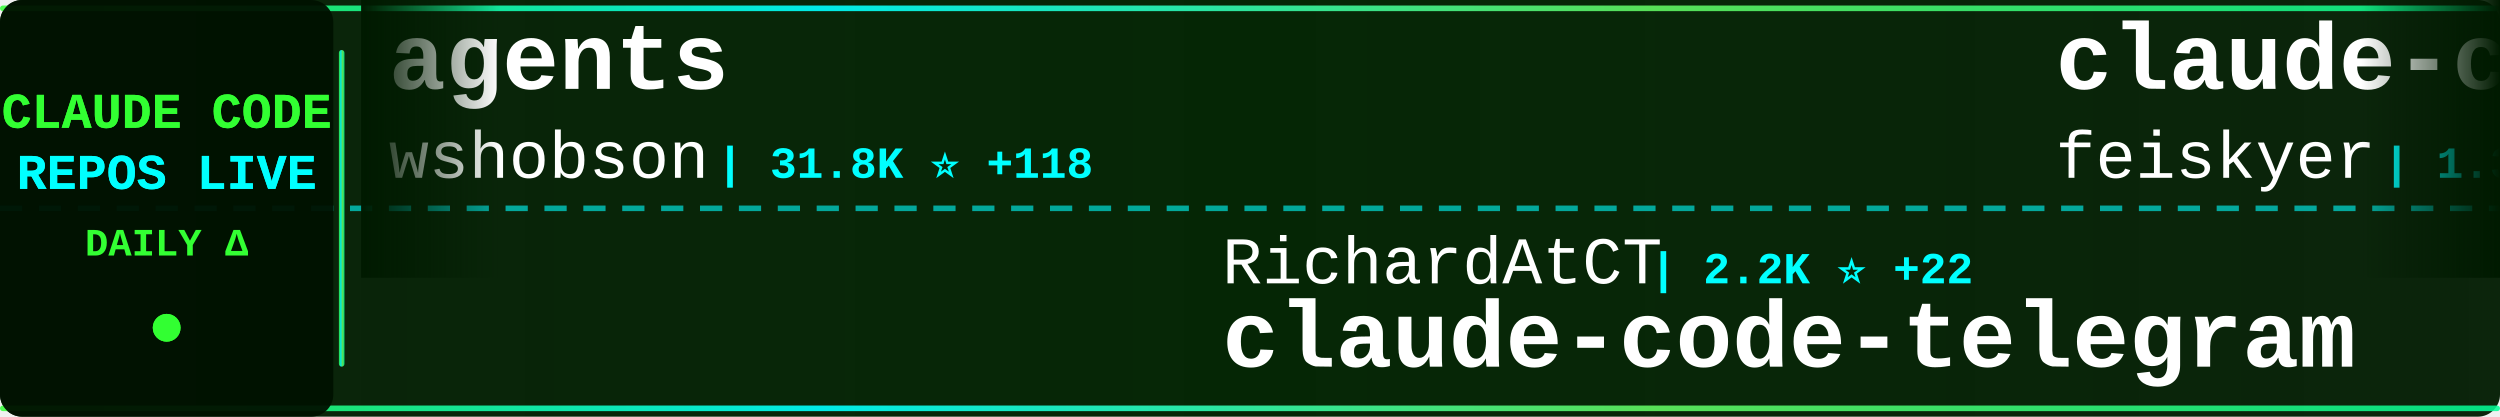
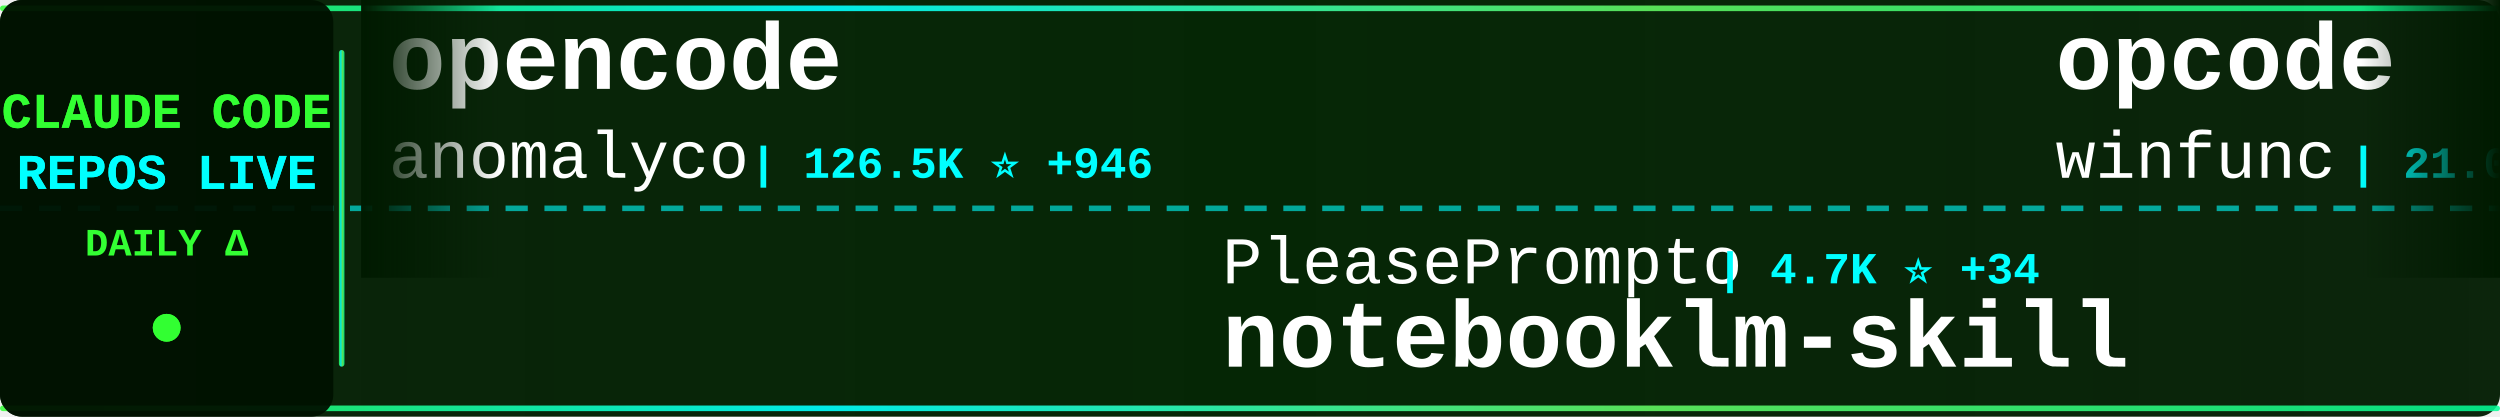
<svg xmlns="http://www.w3.org/2000/svg" width="900" height="150">
  <defs>
    <linearGradient id="tickerBg" x1="0%" y1="0%" x2="100%" y2="0%">
      <stop offset="0%" style="stop-color:#001a00;stop-opacity:0.95" />
      <stop offset="50%" style="stop-color:#002200;stop-opacity:0.98" />
      <stop offset="100%" style="stop-color:#001a00;stop-opacity:0.95" />
    </linearGradient>
    <linearGradient id="borderGrad" x1="0%" y1="0%" x2="100%" y2="0%">
      <stop offset="0%" style="stop-color:#33ff33;stop-opacity:0.85">
        <animate attributeName="stop-opacity" values="0.85;1;0.85" dur="2s" repeatCount="indefinite" />
      </stop>
      <stop offset="33%" style="stop-color:#00ffff;stop-opacity:0.9">
        <animate attributeName="stop-opacity" values="0.9;1;0.9" dur="2.2s" repeatCount="indefinite" />
      </stop>
      <stop offset="66%" style="stop-color:#66ff66;stop-opacity:0.85">
        <animate attributeName="stop-opacity" values="0.85;1;0.85" dur="1.8s" repeatCount="indefinite" />
      </stop>
      <stop offset="100%" style="stop-color:#00ff99;stop-opacity:0.85">
        <animate attributeName="stop-opacity" values="0.85;1;0.85" dur="2s" repeatCount="indefinite" />
      </stop>
    </linearGradient>
    <filter id="textGlow">
      <feGaussianBlur stdDeviation="0.1" result="coloredBlur" />
      <feMerge>
        <feMergeNode in="coloredBlur" />
        <feMergeNode in="SourceGraphic" />
      </feMerge>
    </filter>
    <filter id="metricGlow">
      <feGaussianBlur stdDeviation="0.2" result="coloredBlur" />
      <feMerge>
        <feMergeNode in="coloredBlur" />
        <feMergeNode in="SourceGraphic" />
      </feMerge>
    </filter>
    <linearGradient id="leftFade" x1="0%" y1="0%" x2="100%" y2="0%">
      <stop offset="0%" style="stop-color:#001a00;stop-opacity:1" />
      <stop offset="100%" style="stop-color:#001a00;stop-opacity:0" />
    </linearGradient>
    <linearGradient id="rightFade" x1="0%" y1="0%" x2="100%" y2="0%">
      <stop offset="0%" style="stop-color:#001a00;stop-opacity:0" />
      <stop offset="100%" style="stop-color:#001a00;stop-opacity:1" />
    </linearGradient>
  </defs>
  <rect width="900" height="150" fill="url(#tickerBg)" rx="8" />
  <rect x="0" y="2" width="900" height="2" fill="url(#borderGrad)" rx="1" />
  <rect x="0" y="146" width="900" height="2" fill="url(#borderGrad)" rx="1" />
  <line x1="0" y1="75" x2="900" y2="75" stroke="#00ffff" stroke-width="2" stroke-dasharray="8 6" opacity="0.6" />
  <rect x="0" y="0" width="120" height="150" fill="#001100" opacity="0.95" rx="8" />
  <text x="60" y="46" font-family="'Courier New', monospace" font-size="18" font-weight="bold" fill="#33ff33" text-anchor="middle" filter="url(#textGlow)">
    CLAUDE CODE
  </text>
  <text x="60" y="68" font-family="'Courier New', monospace" font-size="18" font-weight="bold" fill="#00ffff" text-anchor="middle" filter="url(#textGlow)">
    REPOS LIVE
  </text>
  <text x="60" y="92" font-family="'Courier New', monospace" font-size="14" font-weight="bold" fill="#33ff33" text-anchor="middle">
    DAILY Δ
  </text>
  <circle cx="60" cy="118" r="5" fill="#33ff33" filter="url(#metricGlow)">
    <animate attributeName="r" values="4;6;4" dur="1.5s" repeatCount="indefinite" />
    <animate attributeName="opacity" values="0.6;1;0.6" dur="1.5s" repeatCount="indefinite" />
  </circle>
  <rect x="122" y="18" width="2" height="114" fill="url(#borderGrad)" rx="1" />
  <clipPath id="tickerClip">
    <rect x="130" y="0" width="770" height="150" />
  </clipPath>
  <g clip-path="url(#tickerClip)">
    <g id="tickerItems">
      <animateTransform attributeName="transform" attributeType="XML" type="translate" from="0 0" to="-3000 0" dur="54s" repeatCount="indefinite" />
      <g transform="translate(0, 0)">
-         <text x="140" y="32" font-family="'Courier New', monospace" font-size="34" font-weight="bold" fill="#ffffff">agents</text>
-         <text x="140" y="64" font-family="'Courier New', monospace" font-size="24" font-weight="normal" fill="#ffffff" opacity="1.0">wshobson</text>
-         <text x="258" y="64" font-family="'Courier New', monospace" font-size="16" font-weight="bold" fill="#00ffff"> | 31.8K ⭐ +118</text>
+         <text x="140" y="32" font-family="'Courier New', monospace" font-size="34" font-weight="bold" fill="#ffffff">opencode</text>
+         <text x="140" y="64" font-family="'Courier New', monospace" font-size="24" font-weight="normal" fill="#ffffff" opacity="1.0">anomalyco</text>
+         <text x="270" y="64" font-family="'Courier New', monospace" font-size="16" font-weight="bold" fill="#00ffff"> | 126.5K ⭐ +946</text>
      </g>
      <g transform="translate(300, 0)">
-         <text x="140" y="102" font-family="'Courier New', monospace" font-size="24" font-weight="normal" fill="#ffffff" opacity="1.0">RichardAtCT</text>
-         <text x="294" y="102" font-family="'Courier New', monospace" font-size="16" font-weight="bold" fill="#00ffff"> | 2.2K ⭐ +22</text>
-         <text x="140" y="132" font-family="'Courier New', monospace" font-size="34" font-weight="bold" fill="#ffffff">claude-code-telegram</text>
+         <text x="140" y="102" font-family="'Courier New', monospace" font-size="24" font-weight="normal" fill="#ffffff" opacity="1.0">PleasePrompto</text>
+         <text x="318" y="102" font-family="'Courier New', monospace" font-size="16" font-weight="bold" fill="#00ffff"> | 4.7K ⭐ +34</text>
+         <text x="140" y="132" font-family="'Courier New', monospace" font-size="34" font-weight="bold" fill="#ffffff">notebooklm-skill</text>
      </g>
      <g transform="translate(600, 0)">
-         <text x="140" y="32" font-family="'Courier New', monospace" font-size="34" font-weight="bold" fill="#ffffff">claude-code-settings</text>
-         <text x="140" y="64" font-family="'Courier New', monospace" font-size="24" font-weight="normal" fill="#ffffff" opacity="1.0">feiskyer</text>
-         <text x="258" y="64" font-family="'Courier New', monospace" font-size="16" font-weight="bold" fill="#00ffff"> | 1.3K ⭐ +12</text>
+         <text x="140" y="32" font-family="'Courier New', monospace" font-size="34" font-weight="bold" fill="#ffffff">opcode</text>
+         <text x="140" y="64" font-family="'Courier New', monospace" font-size="24" font-weight="normal" fill="#ffffff" opacity="1.0">winfunc</text>
+         <text x="246" y="64" font-family="'Courier New', monospace" font-size="16" font-weight="bold" fill="#00ffff"> | 21.0K ⭐ +22</text>
      </g>
      <g transform="translate(900, 0)">
-         <text x="140" y="102" font-family="'Courier New', monospace" font-size="24" font-weight="normal" fill="#ffffff" opacity="1.0">lst97</text>
-         <text x="222" y="102" font-family="'Courier New', monospace" font-size="16" font-weight="bold" fill="#00ffff"> | 1.5K ⭐ +5</text>
-         <text x="140" y="132" font-family="'Courier New', monospace" font-size="34" font-weight="bold" fill="#ffffff">claude-code-sub-agents</text>
+         <text x="140" y="102" font-family="'Courier New', monospace" font-size="24" font-weight="normal" fill="#ffffff" opacity="1.0">ykdojo</text>
+         <text x="234" y="102" font-family="'Courier New', monospace" font-size="16" font-weight="bold" fill="#00ffff"> | 6.4K ⭐ +341</text>
+         <text x="140" y="132" font-family="'Courier New', monospace" font-size="34" font-weight="bold" fill="#ffffff">claude-code-tips</text>
      </g>
      <g transform="translate(1200, 0)">
-         <text x="140" y="32" font-family="'Courier New', monospace" font-size="34" font-weight="bold" fill="#ffffff">claude-code-reverse</text>
-         <text x="140" y="64" font-family="'Courier New', monospace" font-size="24" font-weight="normal" fill="#ffffff" opacity="1.0">Yuyz0112</text>
-         <text x="258" y="64" font-family="'Courier New', monospace" font-size="16" font-weight="bold" fill="#00ffff"> | 2.2K ⭐ +4</text>
+         <text x="140" y="32" font-family="'Courier New', monospace" font-size="34" font-weight="bold" fill="#ffffff">claude-code-tresor</text>
+         <text x="140" y="64" font-family="'Courier New', monospace" font-size="24" font-weight="normal" fill="#ffffff" opacity="1.0">alirezarezvani</text>
+         <text x="330" y="64" font-family="'Courier New', monospace" font-size="16" font-weight="bold" fill="#00ffff"> | 631 ⭐ +1</text>
      </g>
      <g transform="translate(1500, 0)">
-         <text x="140" y="102" font-family="'Courier New', monospace" font-size="24" font-weight="normal" fill="#ffffff" opacity="1.0">ChrisWiles</text>
-         <text x="282" y="102" font-family="'Courier New', monospace" font-size="16" font-weight="bold" fill="#00ffff"> | 5.6K ⭐ +9</text>
-         <text x="140" y="132" font-family="'Courier New', monospace" font-size="34" font-weight="bold" fill="#ffffff">claude-code-showcase</text>
+         <text x="140" y="102" font-family="'Courier New', monospace" font-size="24" font-weight="normal" fill="#ffffff" opacity="1.0">wasabeef</text>
+         <text x="258" y="102" font-family="'Courier New', monospace" font-size="16" font-weight="bold" fill="#00ffff"> | 1.0K ⭐ +1</text>
+         <text x="140" y="132" font-family="'Courier New', monospace" font-size="34" font-weight="bold" fill="#ffffff">claude-code-cookbook</text>
      </g>
      <g transform="translate(1800, 0)">
-         <text x="140" y="32" font-family="'Courier New', monospace" font-size="34" font-weight="bold" fill="#ffffff">claude-code-plugins-plus...</text>
-         <text x="140" y="64" font-family="'Courier New', monospace" font-size="24" font-weight="normal" fill="#ffffff" opacity="1.0">jeremylongshore</text>
-         <text x="342" y="64" font-family="'Courier New', monospace" font-size="16" font-weight="bold" fill="#00ffff"> | 1.7K ⭐ +18</text>
+         <text x="140" y="32" font-family="'Courier New', monospace" font-size="34" font-weight="bold" fill="#ffffff">everything-claude-code</text>
+         <text x="140" y="64" font-family="'Courier New', monospace" font-size="24" font-weight="normal" fill="#ffffff" opacity="1.0">affaan-m</text>
+         <text x="258" y="64" font-family="'Courier New', monospace" font-size="16" font-weight="bold" fill="#00ffff"> | 90.9K ⭐ +2.6K</text>
      </g>
      <g transform="translate(2100, 0)">
-         <text x="140" y="102" font-family="'Courier New', monospace" font-size="24" font-weight="normal" fill="#ffffff" opacity="1.0">sugyan</text>
-         <text x="234" y="102" font-family="'Courier New', monospace" font-size="16" font-weight="bold" fill="#00ffff"> | 971 ⭐ +2</text>
-         <text x="140" y="132" font-family="'Courier New', monospace" font-size="34" font-weight="bold" fill="#ffffff">claude-code-webui</text>
+         <text x="140" y="102" font-family="'Courier New', monospace" font-size="24" font-weight="normal" fill="#ffffff" opacity="1.0">1rgs</text>
+         <text x="210" y="102" font-family="'Courier New', monospace" font-size="16" font-weight="bold" fill="#00ffff"> | 3.3K ⭐ +3</text>
+         <text x="140" y="132" font-family="'Courier New', monospace" font-size="34" font-weight="bold" fill="#ffffff">claude-code-proxy</text>
      </g>
      <g transform="translate(2400, 0)">
-         <text x="140" y="32" font-family="'Courier New', monospace" font-size="34" font-weight="bold" fill="#ffffff">openskills</text>
-         <text x="140" y="64" font-family="'Courier New', monospace" font-size="24" font-weight="normal" fill="#ffffff" opacity="1.0">numman-ali</text>
-         <text x="282" y="64" font-family="'Courier New', monospace" font-size="16" font-weight="bold" fill="#00ffff"> | 9.1K ⭐ +28</text>
+         <text x="140" y="32" font-family="'Courier New', monospace" font-size="34" font-weight="bold" fill="#ffffff">Claude-Code-Workflow</text>
+         <text x="140" y="64" font-family="'Courier New', monospace" font-size="24" font-weight="normal" fill="#ffffff" opacity="1.0">catlog22</text>
+         <text x="258" y="64" font-family="'Courier New', monospace" font-size="16" font-weight="bold" fill="#00ffff"> | 1.5K ⭐ +9</text>
      </g>
      <g transform="translate(2700, 0)">
-         <text x="140" y="102" font-family="'Courier New', monospace" font-size="24" font-weight="normal" fill="#ffffff" opacity="1.0">obra</text>
-         <text x="210" y="102" font-family="'Courier New', monospace" font-size="16" font-weight="bold" fill="#00ffff"> | 101.2K ⭐ +2.5K</text>
-         <text x="140" y="132" font-family="'Courier New', monospace" font-size="34" font-weight="bold" fill="#ffffff">superpowers</text>
+         <text x="140" y="102" font-family="'Courier New', monospace" font-size="24" font-weight="normal" fill="#ffffff" opacity="1.0">anthropics</text>
+         <text x="282" y="102" font-family="'Courier New', monospace" font-size="16" font-weight="bold" fill="#00ffff"> | 6.4K ⭐ +26</text>
+         <text x="140" y="132" font-family="'Courier New', monospace" font-size="34" font-weight="bold" fill="#ffffff">claude-code-action</text>
      </g>
      <g transform="translate(3000, 0)">
-         <text x="140" y="32" font-family="'Courier New', monospace" font-size="34" font-weight="bold" fill="#ffffff">agents</text>
-         <text x="140" y="64" font-family="'Courier New', monospace" font-size="24" font-weight="normal" fill="#ffffff" opacity="1.0">wshobson</text>
-         <text x="258" y="64" font-family="'Courier New', monospace" font-size="16" font-weight="bold" fill="#00ffff"> | 31.8K ⭐ +118</text>
+         <text x="140" y="32" font-family="'Courier New', monospace" font-size="34" font-weight="bold" fill="#ffffff">opencode</text>
+         <text x="140" y="64" font-family="'Courier New', monospace" font-size="24" font-weight="normal" fill="#ffffff" opacity="1.0">anomalyco</text>
+         <text x="270" y="64" font-family="'Courier New', monospace" font-size="16" font-weight="bold" fill="#00ffff"> | 126.5K ⭐ +946</text>
      </g>
      <g transform="translate(3300, 0)">
-         <text x="140" y="102" font-family="'Courier New', monospace" font-size="24" font-weight="normal" fill="#ffffff" opacity="1.0">RichardAtCT</text>
-         <text x="294" y="102" font-family="'Courier New', monospace" font-size="16" font-weight="bold" fill="#00ffff"> | 2.2K ⭐ +22</text>
-         <text x="140" y="132" font-family="'Courier New', monospace" font-size="34" font-weight="bold" fill="#ffffff">claude-code-telegram</text>
+         <text x="140" y="102" font-family="'Courier New', monospace" font-size="24" font-weight="normal" fill="#ffffff" opacity="1.0">PleasePrompto</text>
+         <text x="318" y="102" font-family="'Courier New', monospace" font-size="16" font-weight="bold" fill="#00ffff"> | 4.7K ⭐ +34</text>
+         <text x="140" y="132" font-family="'Courier New', monospace" font-size="34" font-weight="bold" fill="#ffffff">notebooklm-skill</text>
      </g>
      <g transform="translate(3600, 0)">
-         <text x="140" y="32" font-family="'Courier New', monospace" font-size="34" font-weight="bold" fill="#ffffff">claude-code-settings</text>
-         <text x="140" y="64" font-family="'Courier New', monospace" font-size="24" font-weight="normal" fill="#ffffff" opacity="1.0">feiskyer</text>
-         <text x="258" y="64" font-family="'Courier New', monospace" font-size="16" font-weight="bold" fill="#00ffff"> | 1.3K ⭐ +12</text>
+         <text x="140" y="32" font-family="'Courier New', monospace" font-size="34" font-weight="bold" fill="#ffffff">opcode</text>
+         <text x="140" y="64" font-family="'Courier New', monospace" font-size="24" font-weight="normal" fill="#ffffff" opacity="1.0">winfunc</text>
+         <text x="246" y="64" font-family="'Courier New', monospace" font-size="16" font-weight="bold" fill="#00ffff"> | 21.0K ⭐ +22</text>
      </g>
      <g transform="translate(3900, 0)">
-         <text x="140" y="102" font-family="'Courier New', monospace" font-size="24" font-weight="normal" fill="#ffffff" opacity="1.0">lst97</text>
-         <text x="222" y="102" font-family="'Courier New', monospace" font-size="16" font-weight="bold" fill="#00ffff"> | 1.5K ⭐ +5</text>
-         <text x="140" y="132" font-family="'Courier New', monospace" font-size="34" font-weight="bold" fill="#ffffff">claude-code-sub-agents</text>
+         <text x="140" y="102" font-family="'Courier New', monospace" font-size="24" font-weight="normal" fill="#ffffff" opacity="1.0">ykdojo</text>
+         <text x="234" y="102" font-family="'Courier New', monospace" font-size="16" font-weight="bold" fill="#00ffff"> | 6.4K ⭐ +341</text>
+         <text x="140" y="132" font-family="'Courier New', monospace" font-size="34" font-weight="bold" fill="#ffffff">claude-code-tips</text>
      </g>
    </g>
  </g>
  <rect x="130" y="0" width="50" height="100" fill="url(#leftFade)" />
  <rect x="850" y="0" width="50" height="100" fill="url(#rightFade)" />
</svg>
